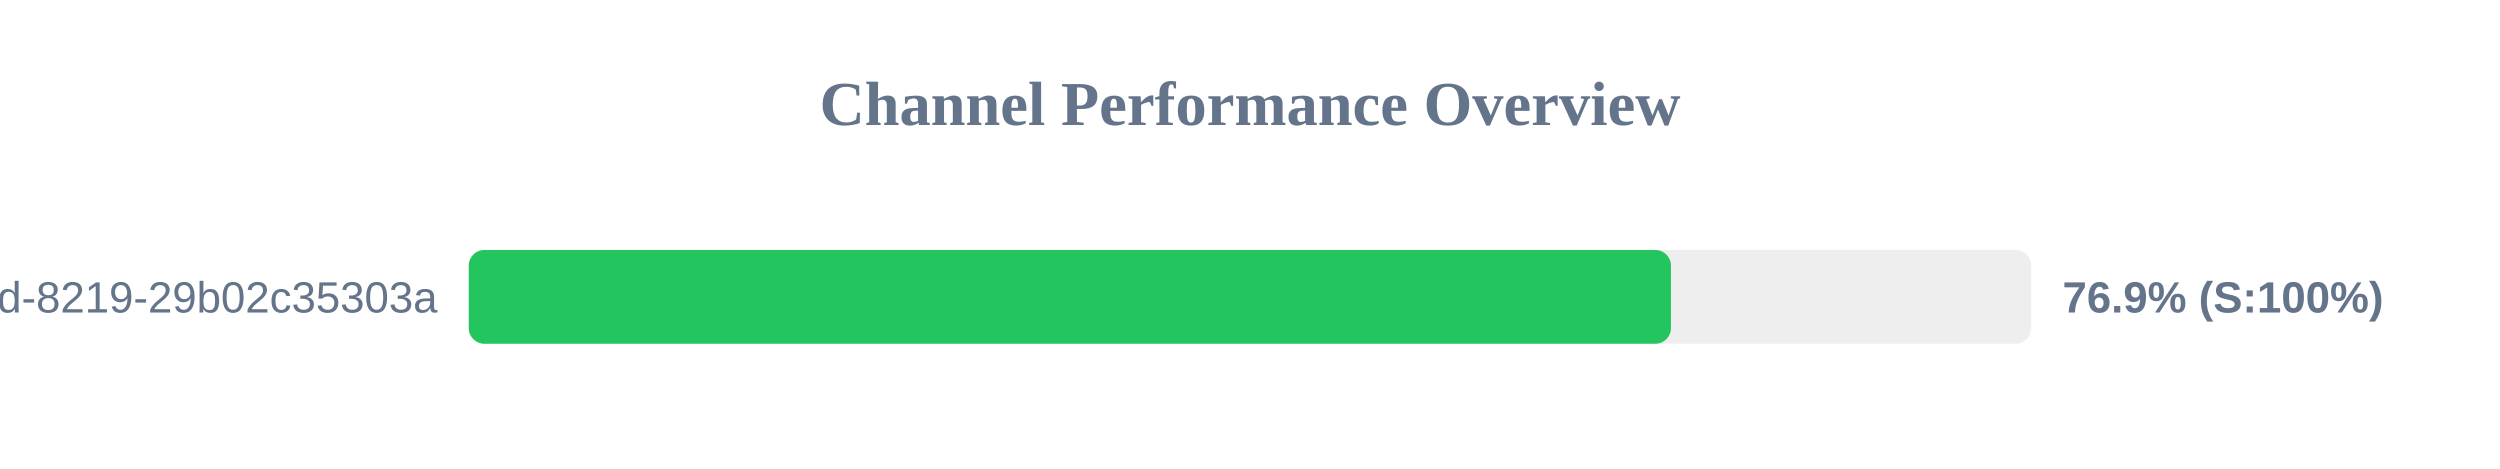
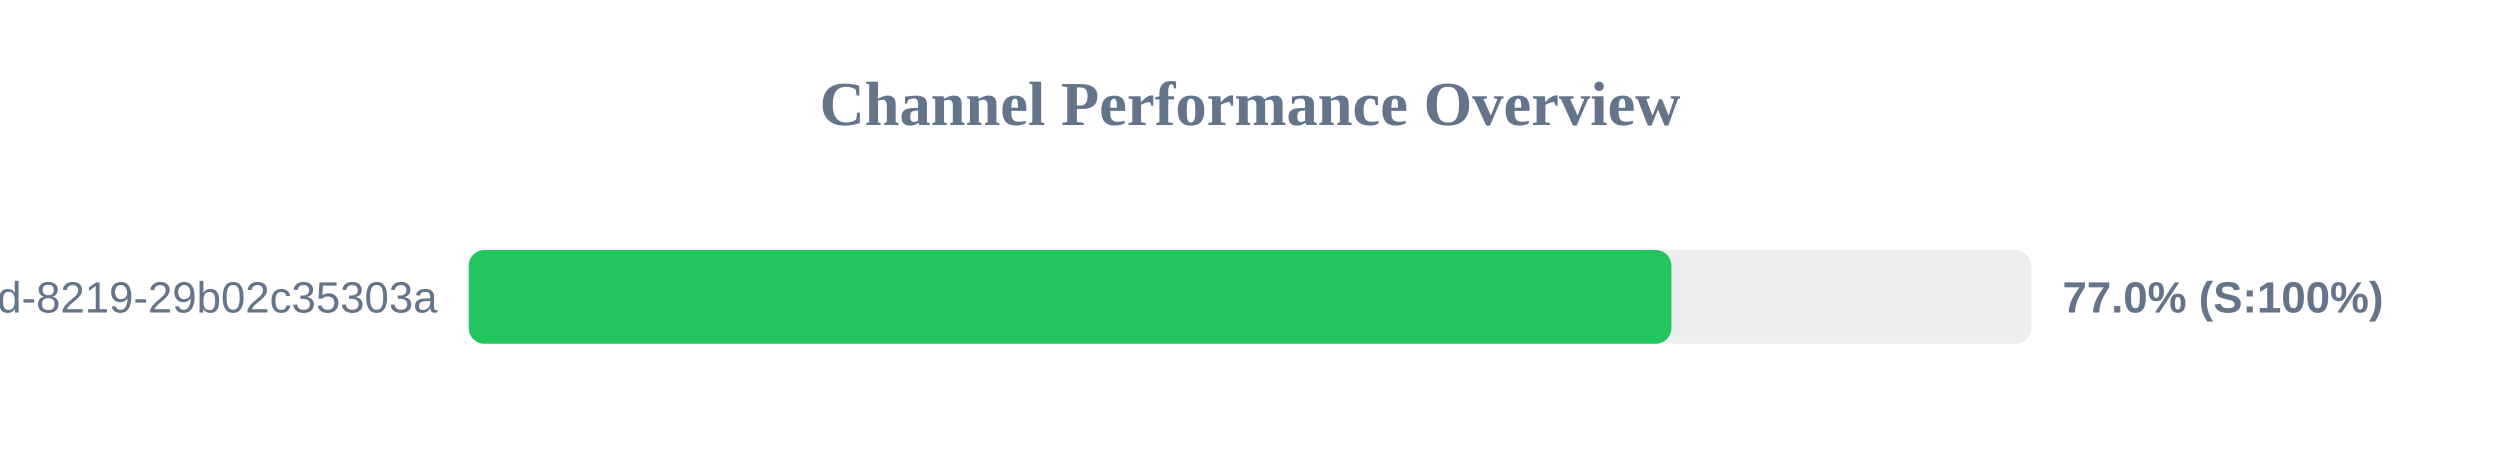
<svg xmlns="http://www.w3.org/2000/svg" width="800" height="150" version="1.1">
  <style>
        .row { font: 14px Arial; fill: #64748b; }
        .score { font: bold 14px Arial; fill: #64748b; }
    </style>
  <text x="400" y="40" text-anchor="middle" font-size="20px" font-weight="bold" fill="#64748b">Channel Performance Overview</text>
  <rect x="150" y="80" width="500" height="30" fill="#eee" rx="5" />
-   <rect x="150" y="80" width="384.7" height="30" fill="#22c55e" rx="5" />
+   <rect x="150" y="80" width="384.85" height="30" fill="#22c55e" rx="5" />
  <text x="140" y="100" text-anchor="end" class="row">?uuid=5eaa121d-4362-444d-8219-29b02c35303a</text>
-   <text x="660" y="100" text-anchor="start" class="score">76.9% (S:100%)</text>
+   <text x="660" y="100" text-anchor="start" class="score">77.0% (S:100%)</text>
</svg>
